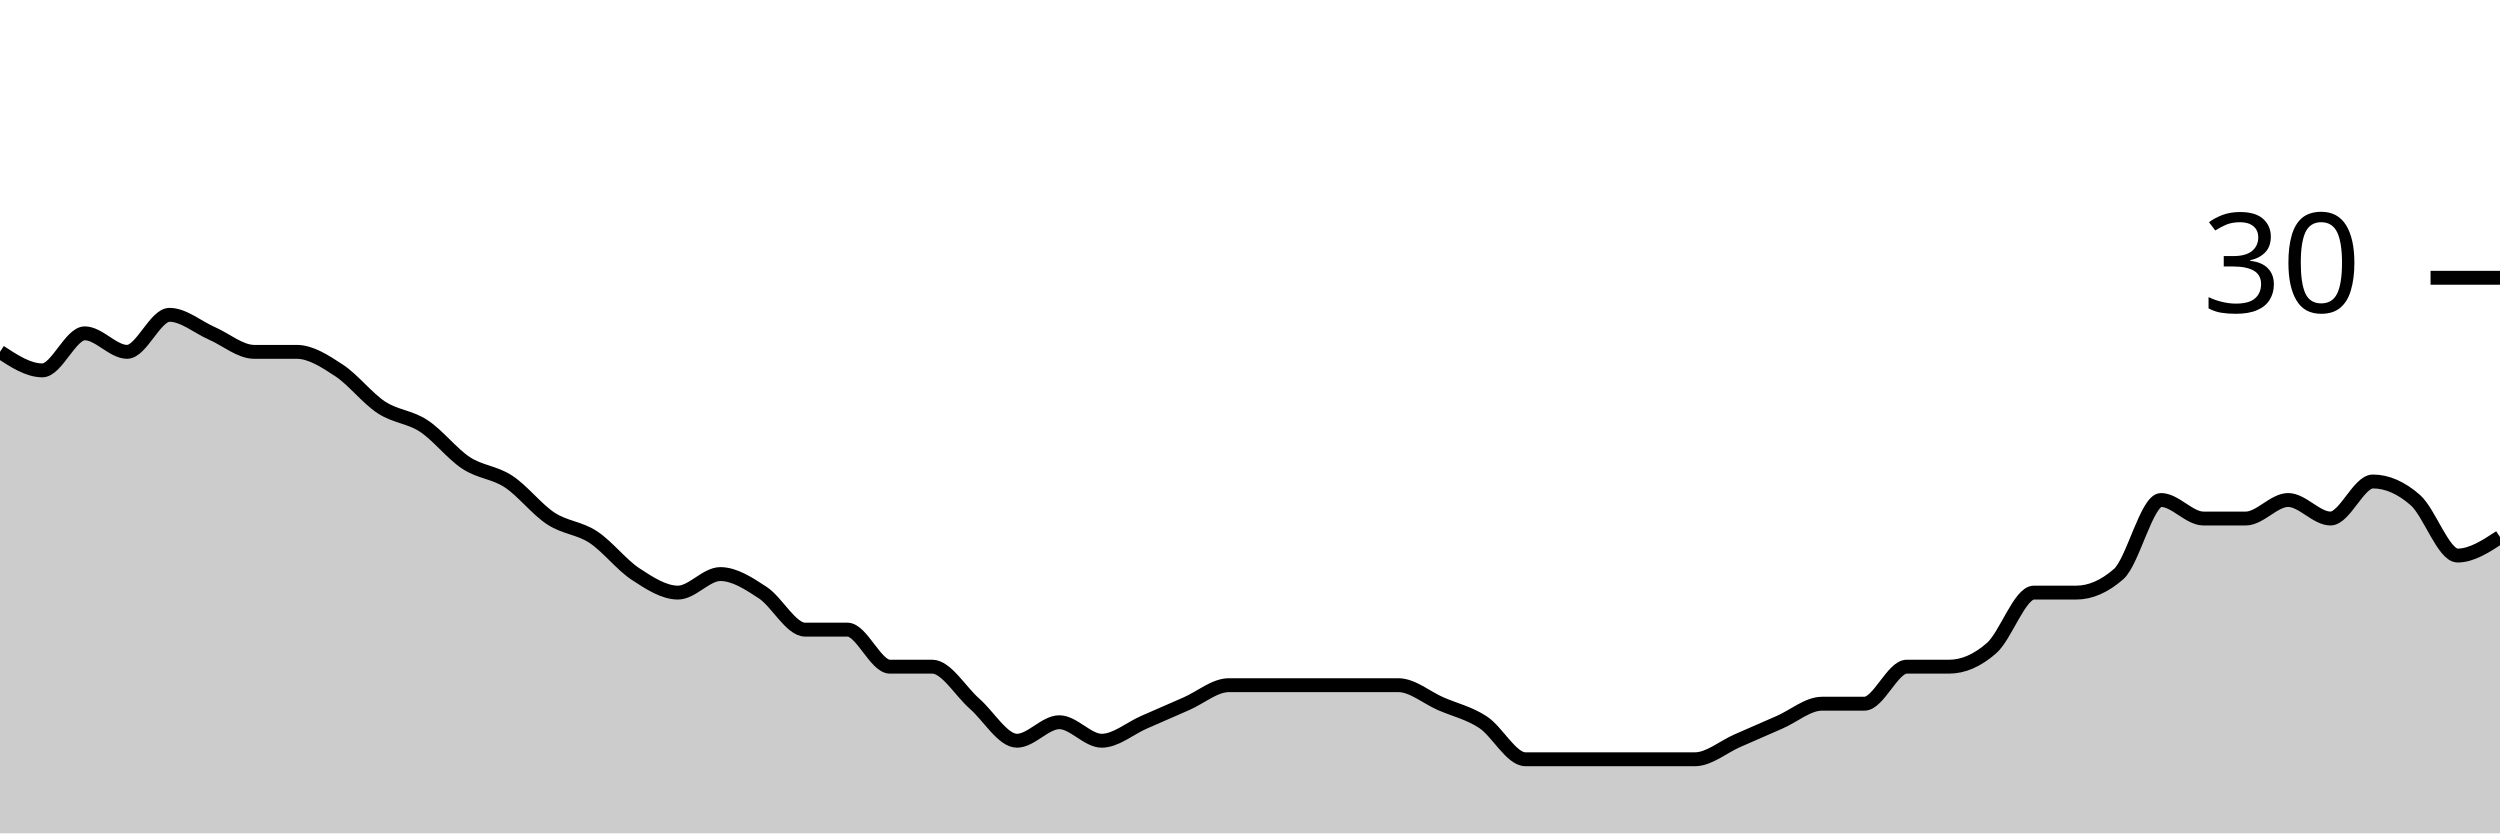
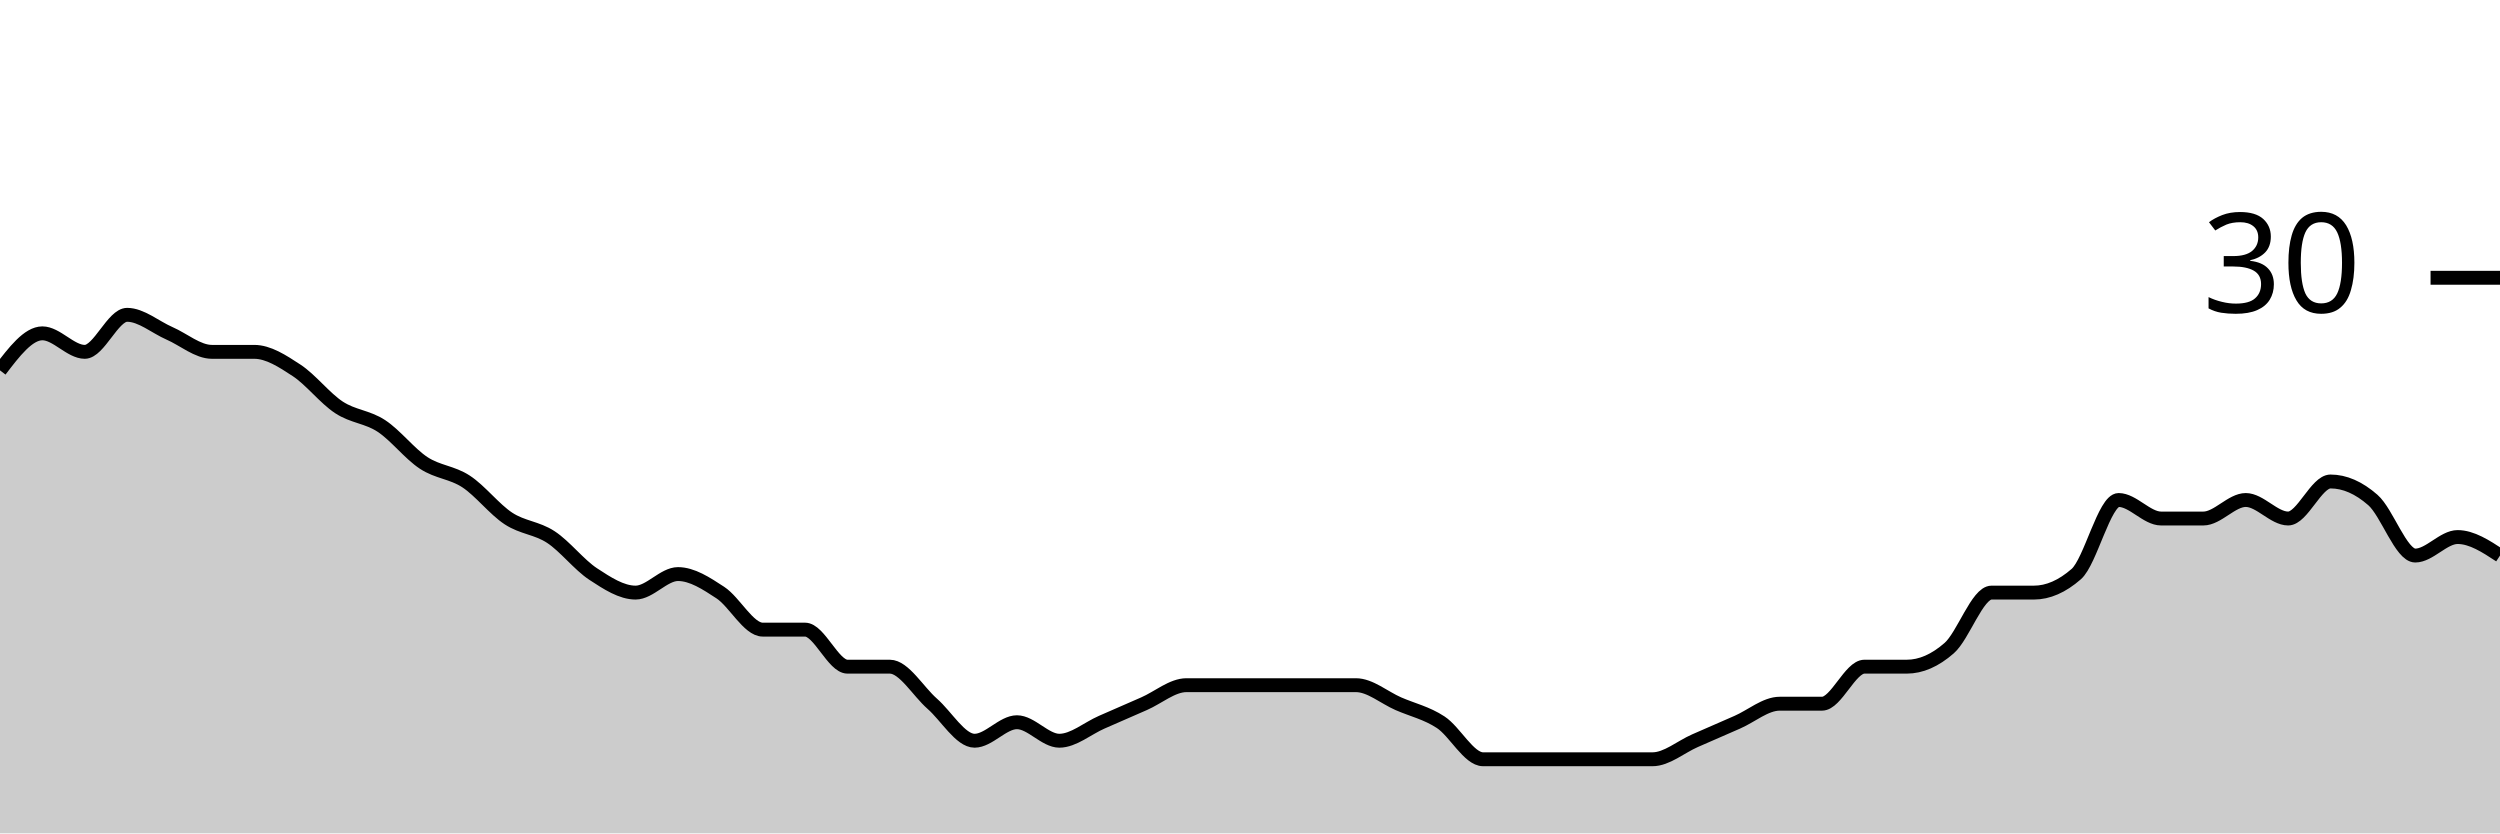
<svg xmlns="http://www.w3.org/2000/svg" viewBox="0 0 180 60">
  <g transform="translate(0,20)">
-     <path class="area" fill="rgba(0, 0, 0, 0.2)" d="M0,5.333C1.017,6,2.034,6.667,3.051,6.667C4.068,6.667,5.085,4,6.102,4C7.119,4,8.136,5.333,9.153,5.333C10.169,5.333,11.186,2.667,12.203,2.667C13.22,2.667,14.237,3.556,15.254,4C16.271,4.444,17.288,5.333,18.305,5.333C19.322,5.333,20.339,5.333,21.356,5.333C22.373,5.333,23.39,6,24.407,6.667C25.424,7.333,26.441,8.667,27.458,9.333C28.475,10,29.492,10,30.508,10.667C31.525,11.333,32.542,12.667,33.559,13.333C34.576,14,35.593,14,36.61,14.667C37.627,15.333,38.644,16.667,39.661,17.333C40.678,18,41.695,18,42.712,18.667C43.729,19.333,44.746,20.667,45.763,21.333C46.78,22,47.797,22.667,48.814,22.667C49.831,22.667,50.847,21.333,51.864,21.333C52.881,21.333,53.898,22,54.915,22.667C55.932,23.333,56.949,25.333,57.966,25.333C58.983,25.333,60,25.333,61.017,25.333C62.034,25.333,63.051,28,64.068,28C65.085,28,66.102,28,67.119,28C68.136,28,69.153,29.778,70.169,30.667C71.186,31.556,72.203,33.333,73.22,33.333C74.237,33.333,75.254,32,76.271,32C77.288,32,78.305,33.333,79.322,33.333C80.339,33.333,81.356,32.444,82.373,32C83.39,31.556,84.407,31.111,85.424,30.667C86.441,30.222,87.458,29.333,88.475,29.333C89.492,29.333,90.508,29.333,91.525,29.333C92.542,29.333,93.559,29.333,94.576,29.333C95.593,29.333,96.61,29.333,97.627,29.333C98.644,29.333,99.661,29.333,100.678,29.333C101.695,29.333,102.712,30.222,103.729,30.667C104.746,31.111,105.763,31.333,106.78,32C107.797,32.667,108.814,34.667,109.831,34.667C110.847,34.667,111.864,34.667,112.881,34.667C113.898,34.667,114.915,34.667,115.932,34.667C116.949,34.667,117.966,34.667,118.983,34.667C120,34.667,121.017,34.667,122.034,34.667C123.051,34.667,124.068,33.778,125.085,33.333C126.102,32.889,127.119,32.444,128.136,32C129.153,31.556,130.169,30.667,131.186,30.667C132.203,30.667,133.22,30.667,134.237,30.667C135.254,30.667,136.271,28,137.288,28C138.305,28,139.322,28,140.339,28C141.356,28,142.373,27.556,143.39,26.667C144.407,25.778,145.424,22.667,146.441,22.667C147.458,22.667,148.475,22.667,149.492,22.667C150.508,22.667,151.525,22.222,152.542,21.333C153.559,20.444,154.576,16,155.593,16C156.61,16,157.627,17.333,158.644,17.333C159.661,17.333,160.678,17.333,161.695,17.333C162.712,17.333,163.729,16,164.746,16C165.763,16,166.78,17.333,167.797,17.333C168.814,17.333,169.831,14.667,170.847,14.667C171.864,14.667,172.881,15.111,173.898,16C174.915,16.889,175.932,20,176.949,20C177.966,20,178.983,19.333,180,18.667L180,40C178.983,40,177.966,40,176.949,40C175.932,40,174.915,40,173.898,40C172.881,40,171.864,40,170.847,40C169.831,40,168.814,40,167.797,40C166.78,40,165.763,40,164.746,40C163.729,40,162.712,40,161.695,40C160.678,40,159.661,40,158.644,40C157.627,40,156.61,40,155.593,40C154.576,40,153.559,40,152.542,40C151.525,40,150.508,40,149.492,40C148.475,40,147.458,40,146.441,40C145.424,40,144.407,40,143.39,40C142.373,40,141.356,40,140.339,40C139.322,40,138.305,40,137.288,40C136.271,40,135.254,40,134.237,40C133.22,40,132.203,40,131.186,40C130.169,40,129.153,40,128.136,40C127.119,40,126.102,40,125.085,40C124.068,40,123.051,40,122.034,40C121.017,40,120,40,118.983,40C117.966,40,116.949,40,115.932,40C114.915,40,113.898,40,112.881,40C111.864,40,110.847,40,109.831,40C108.814,40,107.797,40,106.78,40C105.763,40,104.746,40,103.729,40C102.712,40,101.695,40,100.678,40C99.661,40,98.644,40,97.627,40C96.61,40,95.593,40,94.576,40C93.559,40,92.542,40,91.525,40C90.508,40,89.492,40,88.475,40C87.458,40,86.441,40,85.424,40C84.407,40,83.39,40,82.373,40C81.356,40,80.339,40,79.322,40C78.305,40,77.288,40,76.271,40C75.254,40,74.237,40,73.22,40C72.203,40,71.186,40,70.169,40C69.153,40,68.136,40,67.119,40C66.102,40,65.085,40,64.068,40C63.051,40,62.034,40,61.017,40C60,40,58.983,40,57.966,40C56.949,40,55.932,40,54.915,40C53.898,40,52.881,40,51.864,40C50.847,40,49.831,40,48.814,40C47.797,40,46.78,40,45.763,40C44.746,40,43.729,40,42.712,40C41.695,40,40.678,40,39.661,40C38.644,40,37.627,40,36.61,40C35.593,40,34.576,40,33.559,40C32.542,40,31.525,40,30.508,40C29.492,40,28.475,40,27.458,40C26.441,40,25.424,40,24.407,40C23.39,40,22.373,40,21.356,40C20.339,40,19.322,40,18.305,40C17.288,40,16.271,40,15.254,40C14.237,40,13.22,40,12.203,40C11.186,40,10.169,40,9.153,40C8.136,40,7.119,40,6.102,40C5.085,40,4.068,40,3.051,40C2.034,40,1.017,40,0,40Z" />
-     <path class="line" stroke="black" fill="none" d="M0,5.333C1.017,6,2.034,6.667,3.051,6.667C4.068,6.667,5.085,4,6.102,4C7.119,4,8.136,5.333,9.153,5.333C10.169,5.333,11.186,2.667,12.203,2.667C13.22,2.667,14.237,3.556,15.254,4C16.271,4.444,17.288,5.333,18.305,5.333C19.322,5.333,20.339,5.333,21.356,5.333C22.373,5.333,23.39,6,24.407,6.667C25.424,7.333,26.441,8.667,27.458,9.333C28.475,10,29.492,10,30.508,10.667C31.525,11.333,32.542,12.667,33.559,13.333C34.576,14,35.593,14,36.61,14.667C37.627,15.333,38.644,16.667,39.661,17.333C40.678,18,41.695,18,42.712,18.667C43.729,19.333,44.746,20.667,45.763,21.333C46.78,22,47.797,22.667,48.814,22.667C49.831,22.667,50.847,21.333,51.864,21.333C52.881,21.333,53.898,22,54.915,22.667C55.932,23.333,56.949,25.333,57.966,25.333C58.983,25.333,60,25.333,61.017,25.333C62.034,25.333,63.051,28,64.068,28C65.085,28,66.102,28,67.119,28C68.136,28,69.153,29.778,70.169,30.667C71.186,31.556,72.203,33.333,73.22,33.333C74.237,33.333,75.254,32,76.271,32C77.288,32,78.305,33.333,79.322,33.333C80.339,33.333,81.356,32.444,82.373,32C83.39,31.556,84.407,31.111,85.424,30.667C86.441,30.222,87.458,29.333,88.475,29.333C89.492,29.333,90.508,29.333,91.525,29.333C92.542,29.333,93.559,29.333,94.576,29.333C95.593,29.333,96.61,29.333,97.627,29.333C98.644,29.333,99.661,29.333,100.678,29.333C101.695,29.333,102.712,30.222,103.729,30.667C104.746,31.111,105.763,31.333,106.78,32C107.797,32.667,108.814,34.667,109.831,34.667C110.847,34.667,111.864,34.667,112.881,34.667C113.898,34.667,114.915,34.667,115.932,34.667C116.949,34.667,117.966,34.667,118.983,34.667C120,34.667,121.017,34.667,122.034,34.667C123.051,34.667,124.068,33.778,125.085,33.333C126.102,32.889,127.119,32.444,128.136,32C129.153,31.556,130.169,30.667,131.186,30.667C132.203,30.667,133.22,30.667,134.237,30.667C135.254,30.667,136.271,28,137.288,28C138.305,28,139.322,28,140.339,28C141.356,28,142.373,27.556,143.39,26.667C144.407,25.778,145.424,22.667,146.441,22.667C147.458,22.667,148.475,22.667,149.492,22.667C150.508,22.667,151.525,22.222,152.542,21.333C153.559,20.444,154.576,16,155.593,16C156.61,16,157.627,17.333,158.644,17.333C159.661,17.333,160.678,17.333,161.695,17.333C162.712,17.333,163.729,16,164.746,16C165.763,16,166.78,17.333,167.797,17.333C168.814,17.333,169.831,14.667,170.847,14.667C171.864,14.667,172.881,15.111,173.898,16C174.915,16.889,175.932,20,176.949,20C177.966,20,178.983,19.333,180,18.667" />
+     <path class="area" fill="rgba(0, 0, 0, 0.2)" d="M0,6.667C1.017,5.333,2.034,4,3.051,4C4.068,4,5.085,5.333,6.102,5.333C7.119,5.333,8.136,2.667,9.153,2.667C10.169,2.667,11.186,3.556,12.203,4C13.22,4.444,14.237,5.333,15.254,5.333C16.271,5.333,17.288,5.333,18.305,5.333C19.322,5.333,20.339,6,21.356,6.667C22.373,7.333,23.39,8.667,24.407,9.333C25.424,10,26.441,10,27.458,10.667C28.475,11.333,29.492,12.667,30.508,13.333C31.525,14,32.542,14,33.559,14.667C34.576,15.333,35.593,16.667,36.61,17.333C37.627,18,38.644,18,39.661,18.667C40.678,19.333,41.695,20.667,42.712,21.333C43.729,22,44.746,22.667,45.763,22.667C46.78,22.667,47.797,21.333,48.814,21.333C49.831,21.333,50.847,22,51.864,22.667C52.881,23.333,53.898,25.333,54.915,25.333C55.932,25.333,56.949,25.333,57.966,25.333C58.983,25.333,60,28,61.017,28C62.034,28,63.051,28,64.068,28C65.085,28,66.102,29.778,67.119,30.667C68.136,31.556,69.153,33.333,70.169,33.333C71.186,33.333,72.203,32,73.22,32C74.237,32,75.254,33.333,76.271,33.333C77.288,33.333,78.305,32.444,79.322,32C80.339,31.556,81.356,31.111,82.373,30.667C83.39,30.222,84.407,29.333,85.424,29.333C86.441,29.333,87.458,29.333,88.475,29.333C89.492,29.333,90.508,29.333,91.525,29.333C92.542,29.333,93.559,29.333,94.576,29.333C95.593,29.333,96.61,29.333,97.627,29.333C98.644,29.333,99.661,30.222,100.678,30.667C101.695,31.111,102.712,31.333,103.729,32C104.746,32.667,105.763,34.667,106.78,34.667C107.797,34.667,108.814,34.667,109.831,34.667C110.847,34.667,111.864,34.667,112.881,34.667C113.898,34.667,114.915,34.667,115.932,34.667C116.949,34.667,117.966,34.667,118.983,34.667C120,34.667,121.017,33.778,122.034,33.333C123.051,32.889,124.068,32.444,125.085,32C126.102,31.556,127.119,30.667,128.136,30.667C129.153,30.667,130.169,30.667,131.186,30.667C132.203,30.667,133.22,28,134.237,28C135.254,28,136.271,28,137.288,28C138.305,28,139.322,27.556,140.339,26.667C141.356,25.778,142.373,22.667,143.39,22.667C144.407,22.667,145.424,22.667,146.441,22.667C147.458,22.667,148.475,22.222,149.492,21.333C150.508,20.444,151.525,16,152.542,16C153.559,16,154.576,17.333,155.593,17.333C156.61,17.333,157.627,17.333,158.644,17.333C159.661,17.333,160.678,16,161.695,16C162.712,16,163.729,17.333,164.746,17.333C165.763,17.333,166.78,14.667,167.797,14.667C168.814,14.667,169.831,15.111,170.847,16C171.864,16.889,172.881,20,173.898,20C174.915,20,175.932,18.667,176.949,18.667C177.966,18.667,178.983,19.333,180,20L180,40C178.983,40,177.966,40,176.949,40C175.932,40,174.915,40,173.898,40C172.881,40,171.864,40,170.847,40C169.831,40,168.814,40,167.797,40C166.78,40,165.763,40,164.746,40C163.729,40,162.712,40,161.695,40C160.678,40,159.661,40,158.644,40C157.627,40,156.61,40,155.593,40C154.576,40,153.559,40,152.542,40C151.525,40,150.508,40,149.492,40C148.475,40,147.458,40,146.441,40C145.424,40,144.407,40,143.39,40C142.373,40,141.356,40,140.339,40C139.322,40,138.305,40,137.288,40C136.271,40,135.254,40,134.237,40C133.22,40,132.203,40,131.186,40C130.169,40,129.153,40,128.136,40C127.119,40,126.102,40,125.085,40C124.068,40,123.051,40,122.034,40C121.017,40,120,40,118.983,40C117.966,40,116.949,40,115.932,40C114.915,40,113.898,40,112.881,40C111.864,40,110.847,40,109.831,40C108.814,40,107.797,40,106.78,40C105.763,40,104.746,40,103.729,40C102.712,40,101.695,40,100.678,40C99.661,40,98.644,40,97.627,40C96.61,40,95.593,40,94.576,40C93.559,40,92.542,40,91.525,40C90.508,40,89.492,40,88.475,40C87.458,40,86.441,40,85.424,40C84.407,40,83.39,40,82.373,40C81.356,40,80.339,40,79.322,40C78.305,40,77.288,40,76.271,40C75.254,40,74.237,40,73.22,40C72.203,40,71.186,40,70.169,40C69.153,40,68.136,40,67.119,40C66.102,40,65.085,40,64.068,40C63.051,40,62.034,40,61.017,40C60,40,58.983,40,57.966,40C56.949,40,55.932,40,54.915,40C53.898,40,52.881,40,51.864,40C50.847,40,49.831,40,48.814,40C47.797,40,46.78,40,45.763,40C44.746,40,43.729,40,42.712,40C41.695,40,40.678,40,39.661,40C38.644,40,37.627,40,36.61,40C35.593,40,34.576,40,33.559,40C32.542,40,31.525,40,30.508,40C29.492,40,28.475,40,27.458,40C26.441,40,25.424,40,24.407,40C23.39,40,22.373,40,21.356,40C20.339,40,19.322,40,18.305,40C17.288,40,16.271,40,15.254,40C14.237,40,13.22,40,12.203,40C11.186,40,10.169,40,9.153,40C8.136,40,7.119,40,6.102,40C5.085,40,4.068,40,3.051,40C2.034,40,1.017,40,0,40Z" />
+     <path class="line" stroke="black" fill="none" d="M0,6.667C1.017,5.333,2.034,4,3.051,4C4.068,4,5.085,5.333,6.102,5.333C7.119,5.333,8.136,2.667,9.153,2.667C10.169,2.667,11.186,3.556,12.203,4C13.22,4.444,14.237,5.333,15.254,5.333C16.271,5.333,17.288,5.333,18.305,5.333C19.322,5.333,20.339,6,21.356,6.667C22.373,7.333,23.39,8.667,24.407,9.333C25.424,10,26.441,10,27.458,10.667C28.475,11.333,29.492,12.667,30.508,13.333C31.525,14,32.542,14,33.559,14.667C34.576,15.333,35.593,16.667,36.61,17.333C37.627,18,38.644,18,39.661,18.667C40.678,19.333,41.695,20.667,42.712,21.333C43.729,22,44.746,22.667,45.763,22.667C46.78,22.667,47.797,21.333,48.814,21.333C49.831,21.333,50.847,22,51.864,22.667C52.881,23.333,53.898,25.333,54.915,25.333C55.932,25.333,56.949,25.333,57.966,25.333C58.983,25.333,60,28,61.017,28C62.034,28,63.051,28,64.068,28C65.085,28,66.102,29.778,67.119,30.667C68.136,31.556,69.153,33.333,70.169,33.333C71.186,33.333,72.203,32,73.22,32C74.237,32,75.254,33.333,76.271,33.333C77.288,33.333,78.305,32.444,79.322,32C80.339,31.556,81.356,31.111,82.373,30.667C83.39,30.222,84.407,29.333,85.424,29.333C86.441,29.333,87.458,29.333,88.475,29.333C89.492,29.333,90.508,29.333,91.525,29.333C92.542,29.333,93.559,29.333,94.576,29.333C95.593,29.333,96.61,29.333,97.627,29.333C98.644,29.333,99.661,30.222,100.678,30.667C101.695,31.111,102.712,31.333,103.729,32C104.746,32.667,105.763,34.667,106.78,34.667C107.797,34.667,108.814,34.667,109.831,34.667C110.847,34.667,111.864,34.667,112.881,34.667C113.898,34.667,114.915,34.667,115.932,34.667C116.949,34.667,117.966,34.667,118.983,34.667C120,34.667,121.017,33.778,122.034,33.333C123.051,32.889,124.068,32.444,125.085,32C126.102,31.556,127.119,30.667,128.136,30.667C129.153,30.667,130.169,30.667,131.186,30.667C132.203,30.667,133.22,28,134.237,28C135.254,28,136.271,28,137.288,28C138.305,28,139.322,27.556,140.339,26.667C141.356,25.778,142.373,22.667,143.39,22.667C144.407,22.667,145.424,22.667,146.441,22.667C147.458,22.667,148.475,22.222,149.492,21.333C150.508,20.444,151.525,16,152.542,16C153.559,16,154.576,17.333,155.593,17.333C156.61,17.333,157.627,17.333,158.644,17.333C159.661,17.333,160.678,16,161.695,16C162.712,16,163.729,17.333,164.746,17.333C165.763,17.333,166.78,14.667,167.797,14.667C168.814,14.667,169.831,15.111,170.847,16C171.864,16.889,172.881,20,173.898,20C174.915,20,175.932,18.667,176.949,18.667C177.966,18.667,178.983,19.333,180,20" />
    <path class="axis-ceiling" stroke-width="1" stroke="black" fill="none" d="M175,0L180,0" />
    <text class="axis-ceiling-label" font-family="sans-serif" text-anchor="end" font-size="10px" x="170" y="2.5">30</text>
  </g>
</svg>
